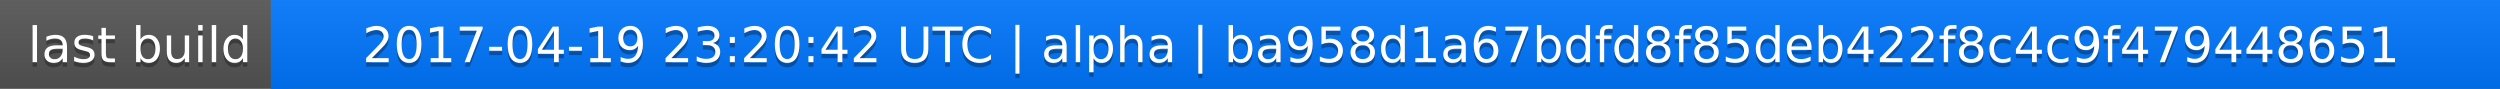
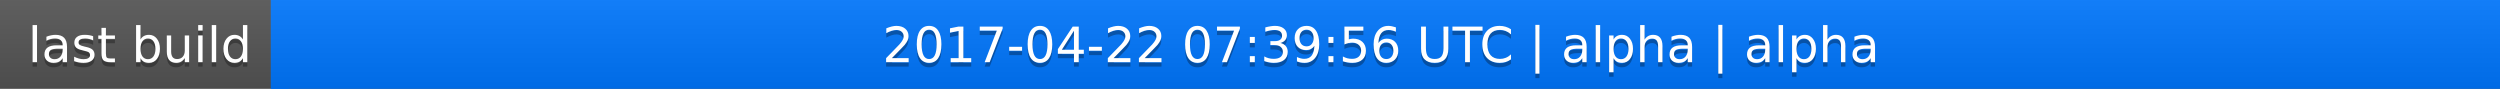
<svg xmlns="http://www.w3.org/2000/svg" width="563" height="20">
  <linearGradient id="a" x2="0" y2="100%">
    <stop offset="0" stop-color="#bbb" stop-opacity=".1" />
    <stop offset="1" stop-opacity=".1" />
  </linearGradient>
  <rect rx="0" width="563" height="20" fill="#555" />
  <rect rx="0" x="61" width="502" height="20" fill="#07f" />
  <path fill="#07f" d="M61 0h4v20h-4z" />
  <rect rx="0" width="563" height="20" fill="url(#a)" />
  <g fill="#fff" text-anchor="middle" font-family="DejaVu Sans,Verdana,Geneva,sans-serif" font-size="11">
    <text x="31.5" y="15" fill="#010101" fill-opacity=".3">last build</text>
    <text x="31.5" y="14">last build</text>
-     <text x="311" y="15" fill="#010101" fill-opacity=".3">2017-04-19 23:20:42 UTC | alpha | ba958d1a67bdfd8f85deb422f8c4c9f479448651</text>
-     <text x="311" y="14">2017-04-19 23:20:42 UTC | alpha | ba958d1a67bdfd8f85deb422f8c4c9f479448651</text>
+     <text x="311" y="15" fill="#010101" fill-opacity=".3">2017-04-22 07:39:56 UTC | alpha | alpha</text>
+     <text x="311" y="14">2017-04-22 07:39:56 UTC | alpha | alpha</text>
  </g>
</svg>
